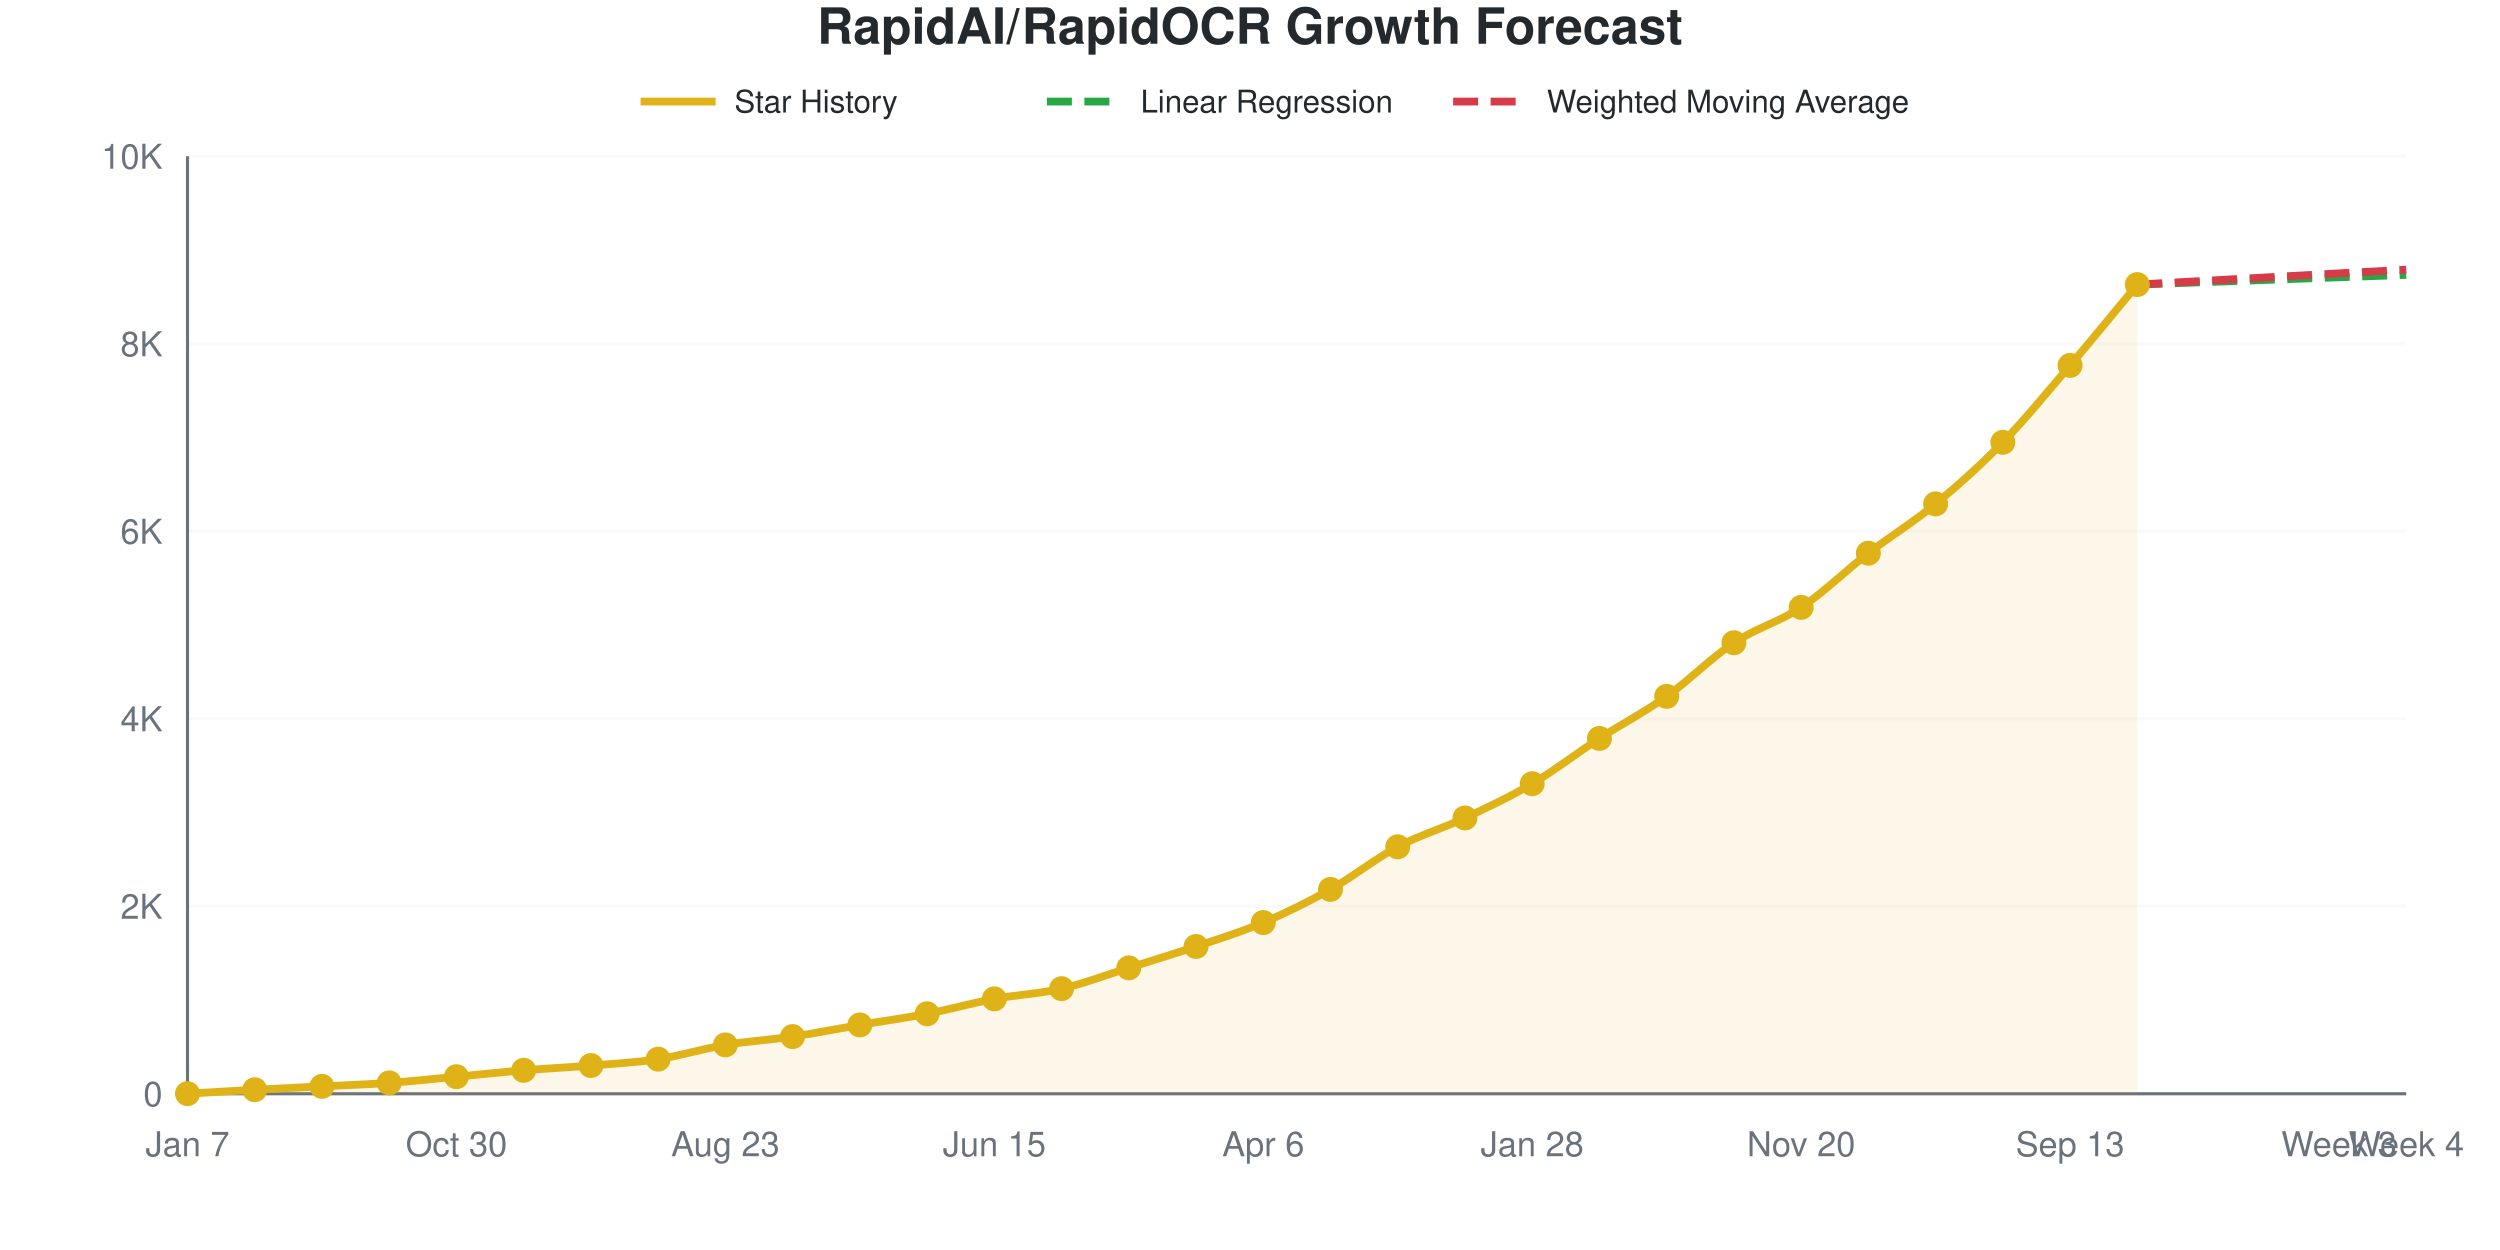
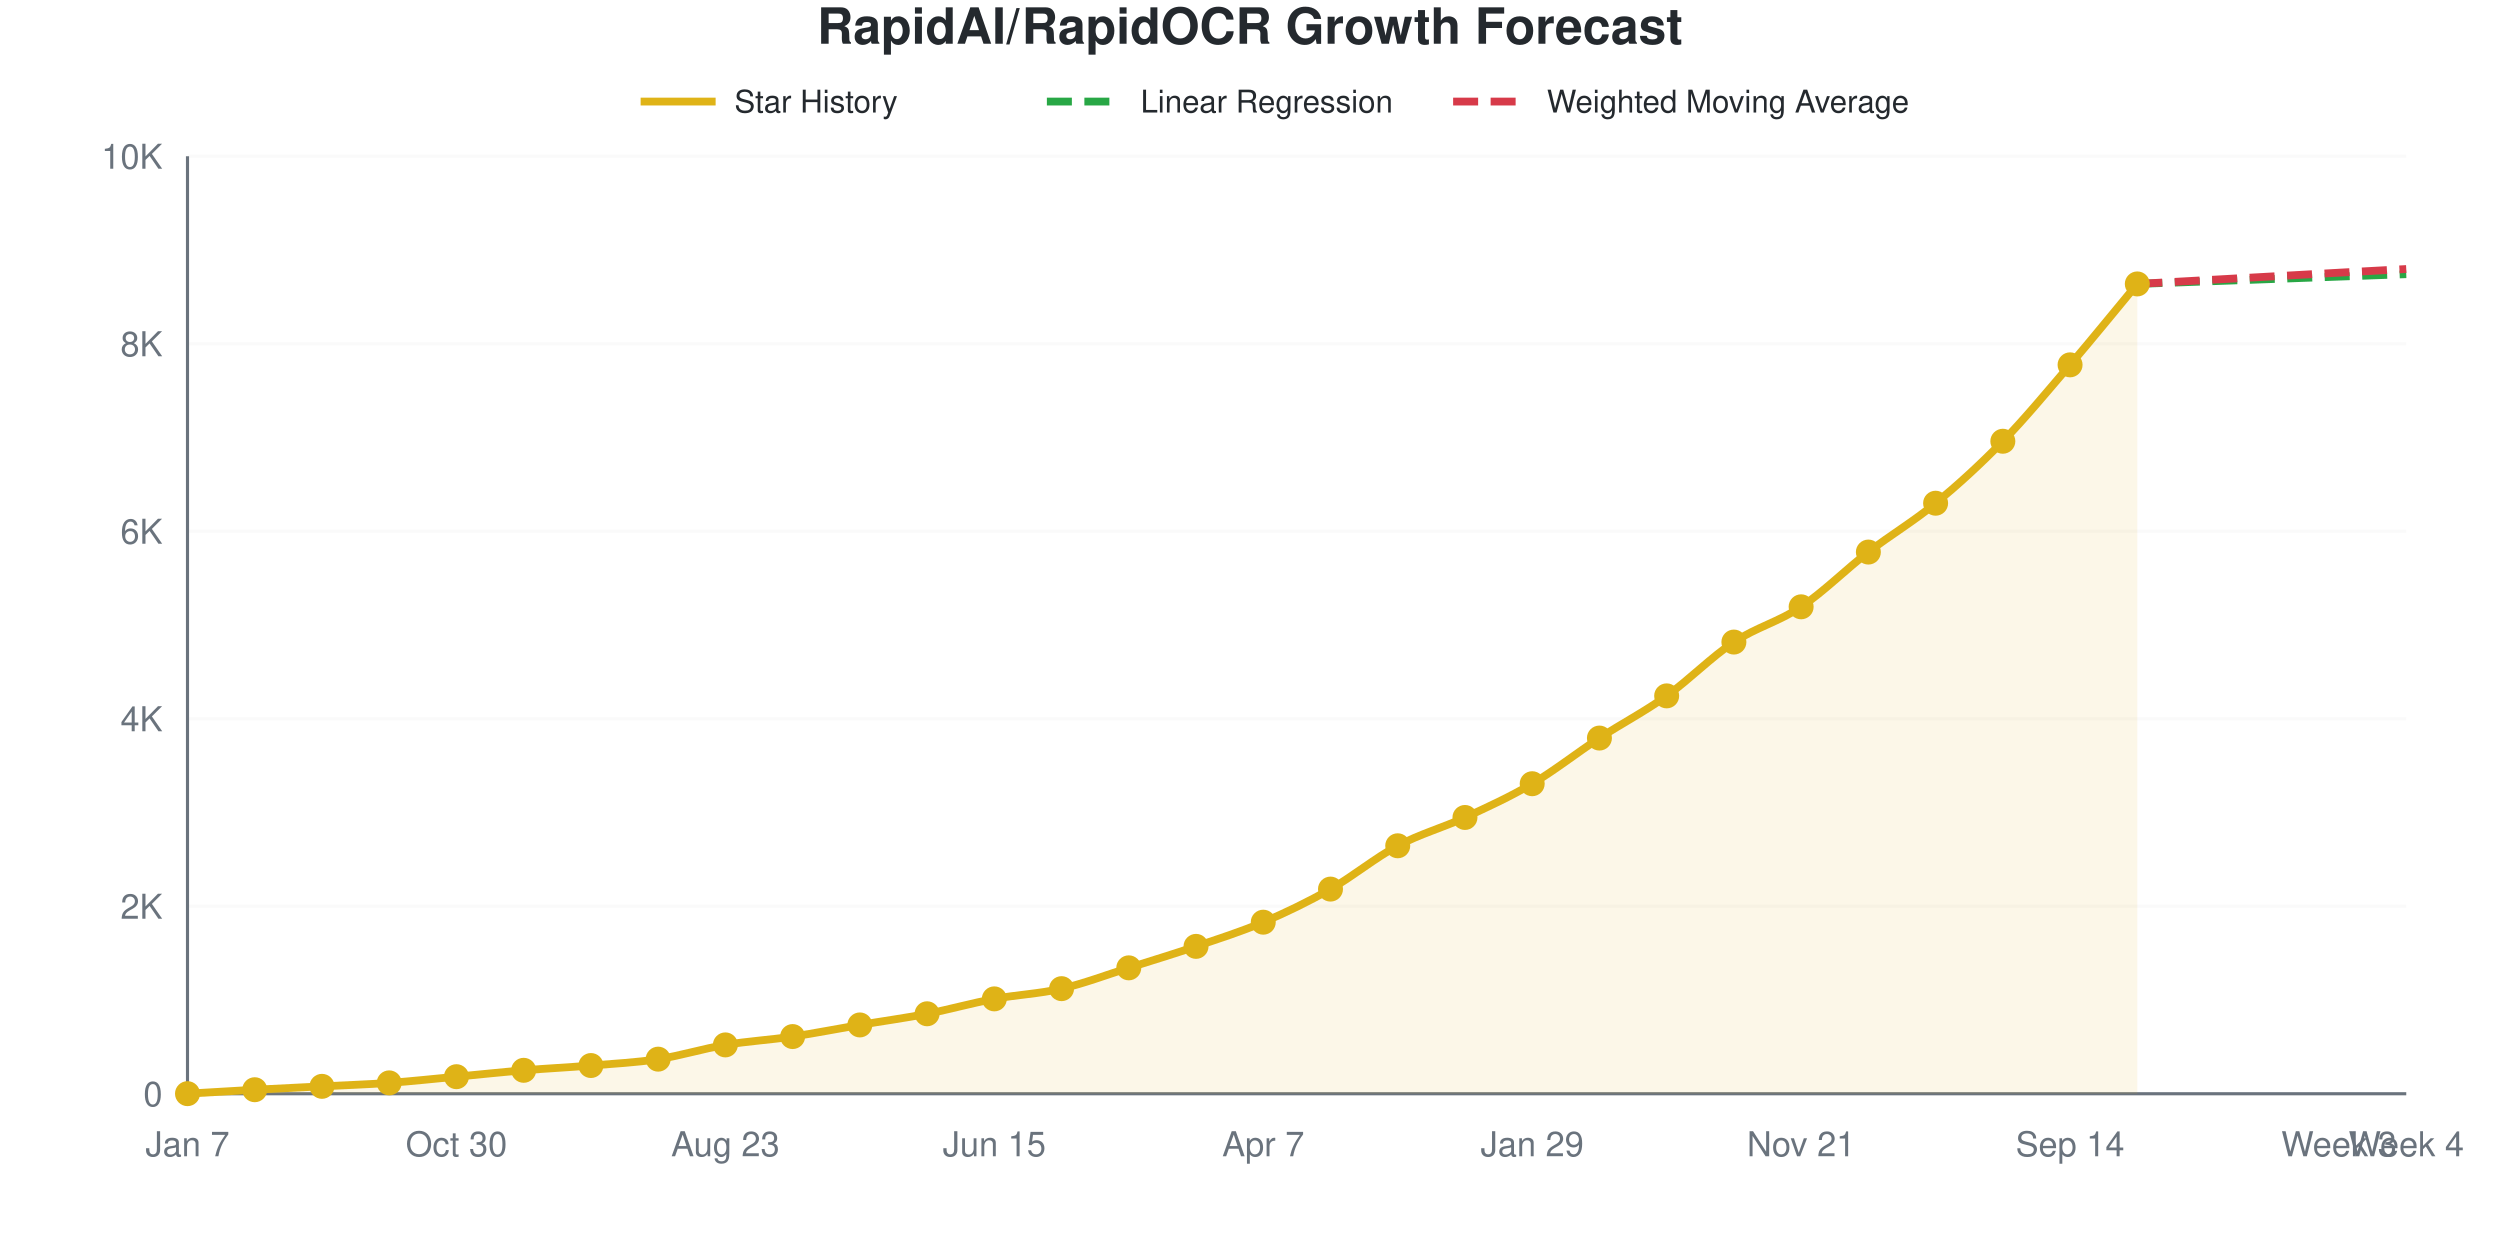
<svg xmlns="http://www.w3.org/2000/svg" viewBox="0 0 800 400" width="800" height="400" role="img">
  <style>
    @media (prefers-reduced-motion: no-preference) {
      @keyframes drawLine {
        to { stroke-dashoffset: 0; }
      }
      @keyframes fadeInPoint {
        0% { opacity: 0; }
        100% { opacity: 1; }
      }
      .data-line-0 {
        stroke-dasharray: 1051;
        stroke-dashoffset: 1051;
        animation: drawLine 2s ease-out forwards;
      }
      .data-point {
        opacity: 0;
        animation: fadeInPoint 0.5s ease-out forwards;
      }
    }
    .chart-bg { fill: #fff; }
    .chart-text { fill: #24292e; }
    .chart-muted { fill: #6a737d; }
    .chart-grid { stroke: #eee; }
    .chart-axis { stroke: #6a737d; }
    @media (prefers-color-scheme: dark) {
      .chart-bg { fill: #0d1117; }
      .chart-text { fill: #e6edf3; }
      .chart-muted { fill: #8b949e; }
      .chart-grid { stroke: #21262d; }
      .chart-axis { stroke: #8b949e; }
    }
  </style>
  <rect width="800" height="400" class="chart-bg" />
  <text x="400" y="14" text-anchor="middle" class="chart-text" font-size="16" font-weight="bold" font-family="-apple-system, BlinkMacSystemFont, 'Segoe UI', Helvetica, Arial, sans-serif">RapidAI/RapidOCR Growth Forecast</text>
  <g class="legend">
    <line x1="205" y1="32.5" x2="229" y2="32.5" stroke="#dfb317" stroke-width="2.5" />
    <text x="235" y="36" class="chart-text" font-size="10" font-family="-apple-system, BlinkMacSystemFont, 'Segoe UI', Helvetica, Arial, sans-serif">Star History</text>
    <line x1="335" y1="32.5" x2="359" y2="32.5" stroke="#28a745" stroke-width="2.5" stroke-dasharray="8,4" />
    <text x="365" y="36" class="chart-text" font-size="10" font-family="-apple-system, BlinkMacSystemFont, 'Segoe UI', Helvetica, Arial, sans-serif">Linear Regression</text>
    <line x1="465" y1="32.5" x2="489" y2="32.5" stroke="#d73a49" stroke-width="2.5" stroke-dasharray="8,4" />
    <text x="495" y="36" class="chart-text" font-size="10" font-family="-apple-system, BlinkMacSystemFont, 'Segoe UI', Helvetica, Arial, sans-serif">Weighted Moving Average</text>
  </g>
  <g class="grid">
    <line x1="60" y1="350" x2="770" y2="350" class="chart-grid" stroke-opacity="0.3" />
    <text x="52" y="354" text-anchor="end" class="chart-muted" font-size="11" font-family="-apple-system, BlinkMacSystemFont, 'Segoe UI', Helvetica, Arial, sans-serif">0</text>
    <line x1="60" y1="290" x2="770" y2="290" class="chart-grid" stroke-opacity="0.3" />
    <text x="52" y="294" text-anchor="end" class="chart-muted" font-size="11" font-family="-apple-system, BlinkMacSystemFont, 'Segoe UI', Helvetica, Arial, sans-serif">2K</text>
    <line x1="60" y1="230" x2="770" y2="230" class="chart-grid" stroke-opacity="0.3" />
    <text x="52" y="234" text-anchor="end" class="chart-muted" font-size="11" font-family="-apple-system, BlinkMacSystemFont, 'Segoe UI', Helvetica, Arial, sans-serif">4K</text>
    <line x1="60" y1="170" x2="770" y2="170" class="chart-grid" stroke-opacity="0.3" />
    <text x="52" y="174" text-anchor="end" class="chart-muted" font-size="11" font-family="-apple-system, BlinkMacSystemFont, 'Segoe UI', Helvetica, Arial, sans-serif">6K</text>
    <line x1="60" y1="110" x2="770" y2="110" class="chart-grid" stroke-opacity="0.3" />
    <text x="52" y="114" text-anchor="end" class="chart-muted" font-size="11" font-family="-apple-system, BlinkMacSystemFont, 'Segoe UI', Helvetica, Arial, sans-serif">8K</text>
    <line x1="60" y1="50" x2="770" y2="50" class="chart-grid" stroke-opacity="0.3" />
    <text x="52" y="54" text-anchor="end" class="chart-muted" font-size="11" font-family="-apple-system, BlinkMacSystemFont, 'Segoe UI', Helvetica, Arial, sans-serif">10K</text>
  </g>
  <g class="milestones">
    
  </g>
  <g class="x-axis">
    <text x="60" y="370" text-anchor="middle" class="chart-muted" font-size="11" font-family="-apple-system, BlinkMacSystemFont, 'Segoe UI', Helvetica, Arial, sans-serif">Jan 7</text>
    <text x="146.061" y="370" text-anchor="middle" class="chart-muted" font-size="11" font-family="-apple-system, BlinkMacSystemFont, 'Segoe UI', Helvetica, Arial, sans-serif">Oct 30</text>
    <text x="232.121" y="370" text-anchor="middle" class="chart-muted" font-size="11" font-family="-apple-system, BlinkMacSystemFont, 'Segoe UI', Helvetica, Arial, sans-serif">Aug 23</text>
    <text x="318.182" y="370" text-anchor="middle" class="chart-muted" font-size="11" font-family="-apple-system, BlinkMacSystemFont, 'Segoe UI', Helvetica, Arial, sans-serif">Jun 15</text>
-     <text x="404.242" y="370" text-anchor="middle" class="chart-muted" font-size="11" font-family="-apple-system, BlinkMacSystemFont, 'Segoe UI', Helvetica, Arial, sans-serif">Apr 6</text>
-     <text x="490.303" y="370" text-anchor="middle" class="chart-muted" font-size="11" font-family="-apple-system, BlinkMacSystemFont, 'Segoe UI', Helvetica, Arial, sans-serif">Jan 28</text>
-     <text x="576.364" y="370" text-anchor="middle" class="chart-muted" font-size="11" font-family="-apple-system, BlinkMacSystemFont, 'Segoe UI', Helvetica, Arial, sans-serif">Nov 20</text>
-     <text x="662.424" y="370" text-anchor="middle" class="chart-muted" font-size="11" font-family="-apple-system, BlinkMacSystemFont, 'Segoe UI', Helvetica, Arial, sans-serif">Sep 13</text>
+     <text x="404.242" y="370" text-anchor="middle" class="chart-muted" font-size="11" font-family="-apple-system, BlinkMacSystemFont, 'Segoe UI', Helvetica, Arial, sans-serif">Apr 7</text>
+     <text x="490.303" y="370" text-anchor="middle" class="chart-muted" font-size="11" font-family="-apple-system, BlinkMacSystemFont, 'Segoe UI', Helvetica, Arial, sans-serif">Jan 29</text>
+     <text x="576.364" y="370" text-anchor="middle" class="chart-muted" font-size="11" font-family="-apple-system, BlinkMacSystemFont, 'Segoe UI', Helvetica, Arial, sans-serif">Nov 21</text>
+     <text x="662.424" y="370" text-anchor="middle" class="chart-muted" font-size="11" font-family="-apple-system, BlinkMacSystemFont, 'Segoe UI', Helvetica, Arial, sans-serif">Sep 14</text>
    <text x="748.485" y="370" text-anchor="middle" class="chart-muted" font-size="11" font-family="-apple-system, BlinkMacSystemFont, 'Segoe UI', Helvetica, Arial, sans-serif">Week 3</text>
    <text x="770" y="370" text-anchor="middle" class="chart-muted" font-size="11" font-family="-apple-system, BlinkMacSystemFont, 'Segoe UI', Helvetica, Arial, sans-serif">Week 4</text>
  </g>
  <line x1="60" y1="50" x2="60" y2="350" class="chart-axis" stroke-width="1" />
  <line x1="60" y1="350" x2="770" y2="350" class="chart-axis" stroke-width="1" />
-   <path d="M60,350 L60,349.97 C67.172,349.55 74.343,349.1 81.515,348.71 C88.687,348.32 95.859,347.995 103.03,347.63 C110.202,347.265 117.374,347.035 124.545,346.52 C131.717,346.005 138.889,345.21 146.061,344.54 C153.232,343.87 160.404,343.095 167.576,342.5 C174.747,341.905 181.919,341.565 189.091,340.97 C196.263,340.375 203.434,340.03 210.606,338.93 C217.778,337.83 224.949,335.575 232.121,334.37 C239.293,333.165 246.465,332.765 253.636,331.7 C260.808,330.635 267.98,329.195 275.152,327.98 C282.323,326.765 289.495,325.8 296.667,324.41 C303.838,323.02 311.01,320.98 318.182,319.64 C325.354,318.3 332.525,318.025 339.697,316.37 C346.869,314.715 354.04,311.96 361.212,309.71 C368.384,307.46 375.556,305.285 382.727,302.87 C389.899,300.455 397.071,298.265 404.242,295.22 C411.414,292.175 418.586,288.64 425.758,284.6 C432.929,280.56 440.101,274.79 447.273,270.98 C454.444,267.17 461.616,265.105 468.788,261.74 C475.96,258.375 483.131,255.03 490.303,250.79 C497.475,246.55 504.646,240.96 511.818,236.3 C518.99,231.64 526.162,227.935 533.333,222.83 C540.505,217.725 547.677,210.415 554.848,205.67 C562.02,200.925 569.192,199.135 576.364,194.36 C583.535,189.585 590.707,182.54 597.879,177.02 C605.051,171.5 612.222,167.155 619.394,161.24 C626.566,155.325 633.737,148.915 640.909,141.53 C648.081,134.145 655.253,125.34 662.424,116.93 C669.596,108.52 676.768,99.69 683.939,91.07 L683.939,350 L60,350 Z" fill="#dfb317" fill-opacity="0.1" />
-   <path d="M60,350 L60,349.97 C67.172,349.55 74.343,349.1 81.515,348.71 C88.687,348.32 95.859,347.995 103.03,347.63 C110.202,347.265 117.374,347.035 124.545,346.52 C131.717,346.005 138.889,345.21 146.061,344.54 C153.232,343.87 160.404,343.095 167.576,342.5 C174.747,341.905 181.919,341.565 189.091,340.97 C196.263,340.375 203.434,340.03 210.606,338.93 C217.778,337.83 224.949,335.575 232.121,334.37 C239.293,333.165 246.465,332.765 253.636,331.7 C260.808,330.635 267.98,329.195 275.152,327.98 C282.323,326.765 289.495,325.8 296.667,324.41 C303.838,323.02 311.01,320.98 318.182,319.64 C325.354,318.3 332.525,318.025 339.697,316.37 C346.869,314.715 354.04,311.96 361.212,309.71 C368.384,307.46 375.556,305.285 382.727,302.87 C389.899,300.455 397.071,298.265 404.242,295.22 C411.414,292.175 418.586,288.64 425.758,284.6 C432.929,280.56 440.101,274.79 447.273,270.98 C454.444,267.17 461.616,265.105 468.788,261.74 C475.96,258.375 483.131,255.03 490.303,250.79 C497.475,246.55 504.646,240.96 511.818,236.3 C518.99,231.64 526.162,227.935 533.333,222.83 C540.505,217.725 547.677,210.415 554.848,205.67 C562.02,200.925 569.192,199.135 576.364,194.36 C583.535,189.585 590.707,182.54 597.879,177.02 C605.051,171.5 612.222,167.155 619.394,161.24 C626.566,155.325 633.737,148.915 640.909,141.53 C648.081,134.145 655.253,125.34 662.424,116.93 C669.596,108.52 676.768,99.69 683.939,91.07" fill="none" stroke="#dfb317" stroke-width="2.5" class="data-line-0" />
-   <path d="M683.939,91.07 C691.111,90.81 698.283,90.55 705.455,90.29 C712.626,90.03 719.798,89.77 726.97,89.51 C734.141,89.25 741.313,88.985 748.485,88.73 C755.657,88.475 762.828,88.23 770,87.98" fill="none" stroke="#28a745" stroke-width="2.5" stroke-dasharray="8,4" />
-   <path d="M683.939,91.07 C691.111,90.67 698.283,90.27 705.455,89.87 C712.626,89.47 719.798,89.07 726.97,88.67 C734.141,88.27 741.313,87.865 748.485,87.47 C755.657,87.075 762.828,86.69 770,86.3" fill="none" stroke="#d73a49" stroke-width="2.5" stroke-dasharray="8,4" />
+   <path d="M60,350 L60,349.97 C67.172,349.55 74.343,349.1 81.515,348.71 C88.687,348.32 95.859,347.995 103.03,347.63 C110.202,347.265 117.374,347.035 124.545,346.52 C131.717,346.005 138.889,345.21 146.061,344.54 C153.232,343.87 160.404,343.095 167.576,342.5 C174.747,341.905 181.919,341.565 189.091,340.97 C196.263,340.375 203.434,340.03 210.606,338.93 C217.778,337.83 224.949,335.575 232.121,334.37 C239.293,333.165 246.465,332.765 253.636,331.7 C260.808,330.635 267.98,329.195 275.152,327.98 C282.323,326.765 289.495,325.8 296.667,324.41 C303.838,323.02 311.01,320.98 318.182,319.64 C325.354,318.3 332.525,318.025 339.697,316.37 C346.869,314.715 354.04,311.965 361.212,309.71 C368.384,307.455 375.556,305.275 382.727,302.84 C389.899,300.405 397.071,298.155 404.242,295.1 C411.414,292.045 418.586,288.585 425.758,284.51 C432.929,280.435 440.101,274.47 447.273,270.65 C454.444,266.83 461.616,264.9 468.788,261.59 C475.96,258.28 483.131,255.025 490.303,250.79 C497.475,246.555 504.646,240.865 511.818,236.18 C518.99,231.495 526.162,227.8 533.333,222.68 C540.505,217.56 547.677,210.21 554.848,205.46 C562.02,200.71 569.192,198.98 576.364,194.18 C583.535,189.38 590.707,182.185 597.879,176.66 C605.051,171.135 612.222,166.94 619.394,161.03 C626.566,155.12 633.737,148.58 640.909,141.2 C648.081,133.82 655.253,125.14 662.424,116.75 C669.596,108.36 676.768,99.49 683.939,90.86 L683.939,350 L60,350 Z" fill="#dfb317" fill-opacity="0.1" />
+   <path d="M60,350 L60,349.97 C67.172,349.55 74.343,349.1 81.515,348.71 C88.687,348.32 95.859,347.995 103.03,347.63 C110.202,347.265 117.374,347.035 124.545,346.52 C131.717,346.005 138.889,345.21 146.061,344.54 C153.232,343.87 160.404,343.095 167.576,342.5 C174.747,341.905 181.919,341.565 189.091,340.97 C196.263,340.375 203.434,340.03 210.606,338.93 C217.778,337.83 224.949,335.575 232.121,334.37 C239.293,333.165 246.465,332.765 253.636,331.7 C260.808,330.635 267.98,329.195 275.152,327.98 C282.323,326.765 289.495,325.8 296.667,324.41 C303.838,323.02 311.01,320.98 318.182,319.64 C325.354,318.3 332.525,318.025 339.697,316.37 C346.869,314.715 354.04,311.965 361.212,309.71 C368.384,307.455 375.556,305.275 382.727,302.84 C389.899,300.405 397.071,298.155 404.242,295.1 C411.414,292.045 418.586,288.585 425.758,284.51 C432.929,280.435 440.101,274.47 447.273,270.65 C454.444,266.83 461.616,264.9 468.788,261.59 C475.96,258.28 483.131,255.025 490.303,250.79 C497.475,246.555 504.646,240.865 511.818,236.18 C518.99,231.495 526.162,227.8 533.333,222.68 C540.505,217.56 547.677,210.21 554.848,205.46 C562.02,200.71 569.192,198.98 576.364,194.18 C583.535,189.38 590.707,182.185 597.879,176.66 C605.051,171.135 612.222,166.94 619.394,161.03 C626.566,155.12 633.737,148.58 640.909,141.2 C648.081,133.82 655.253,125.14 662.424,116.75 C669.596,108.36 676.768,99.49 683.939,90.86" fill="none" stroke="#dfb317" stroke-width="2.5" class="data-line-0" />
+   <path d="M683.939,90.86 C691.111,90.6 698.283,90.34 705.455,90.08 C712.626,89.82 719.798,89.56 726.97,89.3 C734.141,89.04 741.313,88.78 748.485,88.52 C755.657,88.26 762.828,88 770,87.74" fill="none" stroke="#28a745" stroke-width="2.5" stroke-dasharray="8,4" />
+   <path d="M683.939,90.86 C691.111,90.46 698.283,90.06 705.455,89.66 C712.626,89.26 719.798,88.86 726.97,88.46 C734.141,88.06 741.313,87.655 748.485,87.26 C755.657,86.865 762.828,86.48 770,86.09" fill="none" stroke="#d73a49" stroke-width="2.5" stroke-dasharray="8,4" />
  <g class="points">
    <circle cx="60" cy="349.97" r="4" fill="#dfb317" class="data-point" style="animation-delay: 1.50s" />
    <circle cx="81.515" cy="348.71" r="4" fill="#dfb317" class="data-point" style="animation-delay: 1.55s" />
    <circle cx="103.03" cy="347.63" r="4" fill="#dfb317" class="data-point" style="animation-delay: 1.60s" />
    <circle cx="124.545" cy="346.52" r="4" fill="#dfb317" class="data-point" style="animation-delay: 1.65s" />
    <circle cx="146.061" cy="344.54" r="4" fill="#dfb317" class="data-point" style="animation-delay: 1.70s" />
    <circle cx="167.576" cy="342.5" r="4" fill="#dfb317" class="data-point" style="animation-delay: 1.75s" />
    <circle cx="189.091" cy="340.97" r="4" fill="#dfb317" class="data-point" style="animation-delay: 1.80s" />
    <circle cx="210.606" cy="338.93" r="4" fill="#dfb317" class="data-point" style="animation-delay: 1.85s" />
    <circle cx="232.121" cy="334.37" r="4" fill="#dfb317" class="data-point" style="animation-delay: 1.90s" />
    <circle cx="253.636" cy="331.7" r="4" fill="#dfb317" class="data-point" style="animation-delay: 1.95s" />
    <circle cx="275.152" cy="327.98" r="4" fill="#dfb317" class="data-point" style="animation-delay: 2.00s" />
    <circle cx="296.667" cy="324.41" r="4" fill="#dfb317" class="data-point" style="animation-delay: 2.05s" />
    <circle cx="318.182" cy="319.64" r="4" fill="#dfb317" class="data-point" style="animation-delay: 2.10s" />
    <circle cx="339.697" cy="316.37" r="4" fill="#dfb317" class="data-point" style="animation-delay: 2.15s" />
    <circle cx="361.212" cy="309.71" r="4" fill="#dfb317" class="data-point" style="animation-delay: 2.20s" />
-     <circle cx="382.727" cy="302.87" r="4" fill="#dfb317" class="data-point" style="animation-delay: 2.25s" />
-     <circle cx="404.242" cy="295.22" r="4" fill="#dfb317" class="data-point" style="animation-delay: 2.30s" />
-     <circle cx="425.758" cy="284.6" r="4" fill="#dfb317" class="data-point" style="animation-delay: 2.35s" />
-     <circle cx="447.273" cy="270.98" r="4" fill="#dfb317" class="data-point" style="animation-delay: 2.40s" />
-     <circle cx="468.788" cy="261.74" r="4" fill="#dfb317" class="data-point" style="animation-delay: 2.45s" />
+     <circle cx="382.727" cy="302.84" r="4" fill="#dfb317" class="data-point" style="animation-delay: 2.25s" />
+     <circle cx="404.242" cy="295.1" r="4" fill="#dfb317" class="data-point" style="animation-delay: 2.30s" />
+     <circle cx="425.758" cy="284.51" r="4" fill="#dfb317" class="data-point" style="animation-delay: 2.35s" />
+     <circle cx="447.273" cy="270.65" r="4" fill="#dfb317" class="data-point" style="animation-delay: 2.40s" />
+     <circle cx="468.788" cy="261.59" r="4" fill="#dfb317" class="data-point" style="animation-delay: 2.45s" />
    <circle cx="490.303" cy="250.79" r="4" fill="#dfb317" class="data-point" style="animation-delay: 2.50s" />
-     <circle cx="511.818" cy="236.3" r="4" fill="#dfb317" class="data-point" style="animation-delay: 2.55s" />
-     <circle cx="533.333" cy="222.83" r="4" fill="#dfb317" class="data-point" style="animation-delay: 2.60s" />
-     <circle cx="554.848" cy="205.67" r="4" fill="#dfb317" class="data-point" style="animation-delay: 2.65s" />
-     <circle cx="576.364" cy="194.36" r="4" fill="#dfb317" class="data-point" style="animation-delay: 2.70s" />
-     <circle cx="597.879" cy="177.02" r="4" fill="#dfb317" class="data-point" style="animation-delay: 2.75s" />
-     <circle cx="619.394" cy="161.24" r="4" fill="#dfb317" class="data-point" style="animation-delay: 2.80s" />
-     <circle cx="640.909" cy="141.53" r="4" fill="#dfb317" class="data-point" style="animation-delay: 2.85s" />
-     <circle cx="662.424" cy="116.93" r="4" fill="#dfb317" class="data-point" style="animation-delay: 2.90s" />
-     <circle cx="683.939" cy="91.07" r="4" fill="#dfb317" class="data-point" style="animation-delay: 2.95s" />
+     <circle cx="511.818" cy="236.18" r="4" fill="#dfb317" class="data-point" style="animation-delay: 2.55s" />
+     <circle cx="533.333" cy="222.68" r="4" fill="#dfb317" class="data-point" style="animation-delay: 2.60s" />
+     <circle cx="554.848" cy="205.46" r="4" fill="#dfb317" class="data-point" style="animation-delay: 2.65s" />
+     <circle cx="576.364" cy="194.18" r="4" fill="#dfb317" class="data-point" style="animation-delay: 2.70s" />
+     <circle cx="597.879" cy="176.66" r="4" fill="#dfb317" class="data-point" style="animation-delay: 2.75s" />
+     <circle cx="619.394" cy="161.03" r="4" fill="#dfb317" class="data-point" style="animation-delay: 2.80s" />
+     <circle cx="640.909" cy="141.2" r="4" fill="#dfb317" class="data-point" style="animation-delay: 2.85s" />
+     <circle cx="662.424" cy="116.75" r="4" fill="#dfb317" class="data-point" style="animation-delay: 2.90s" />
+     <circle cx="683.939" cy="90.86" r="4" fill="#dfb317" class="data-point" style="animation-delay: 2.95s" />
  </g>
</svg>
